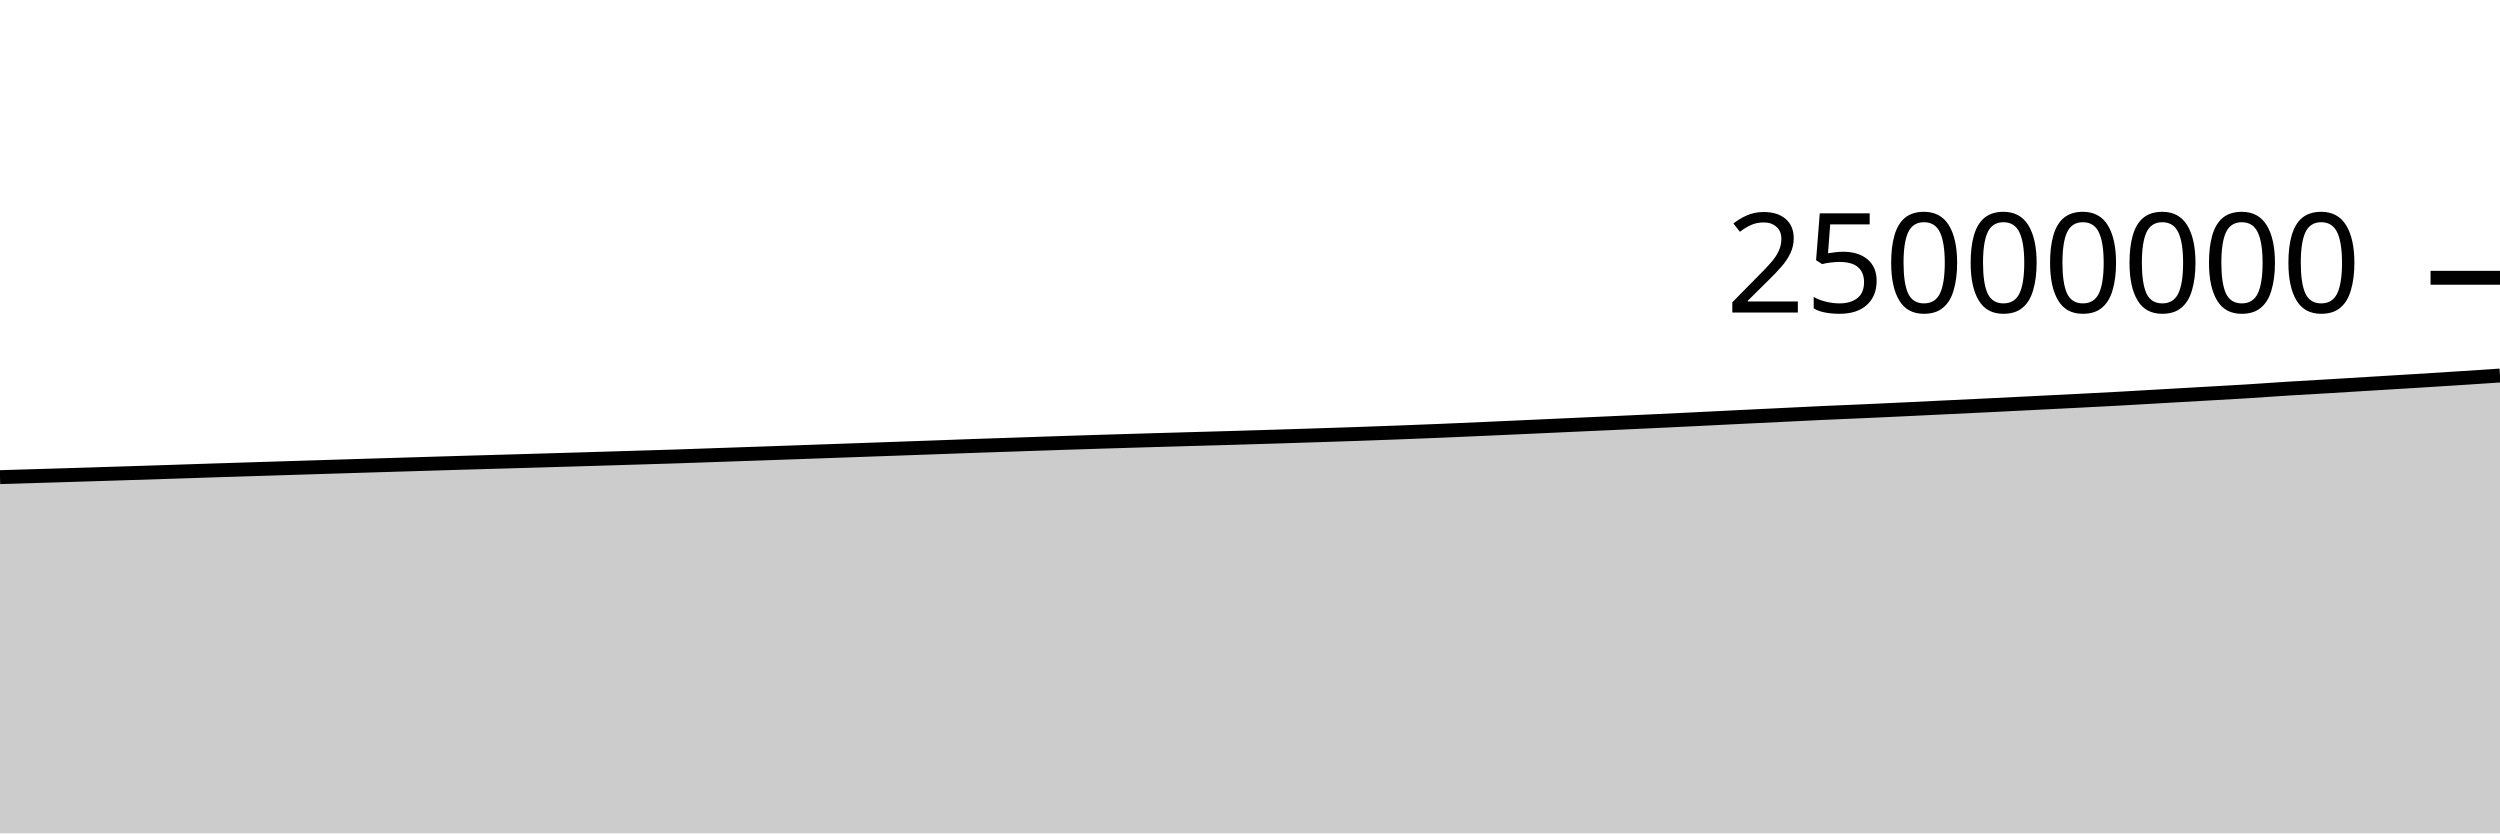
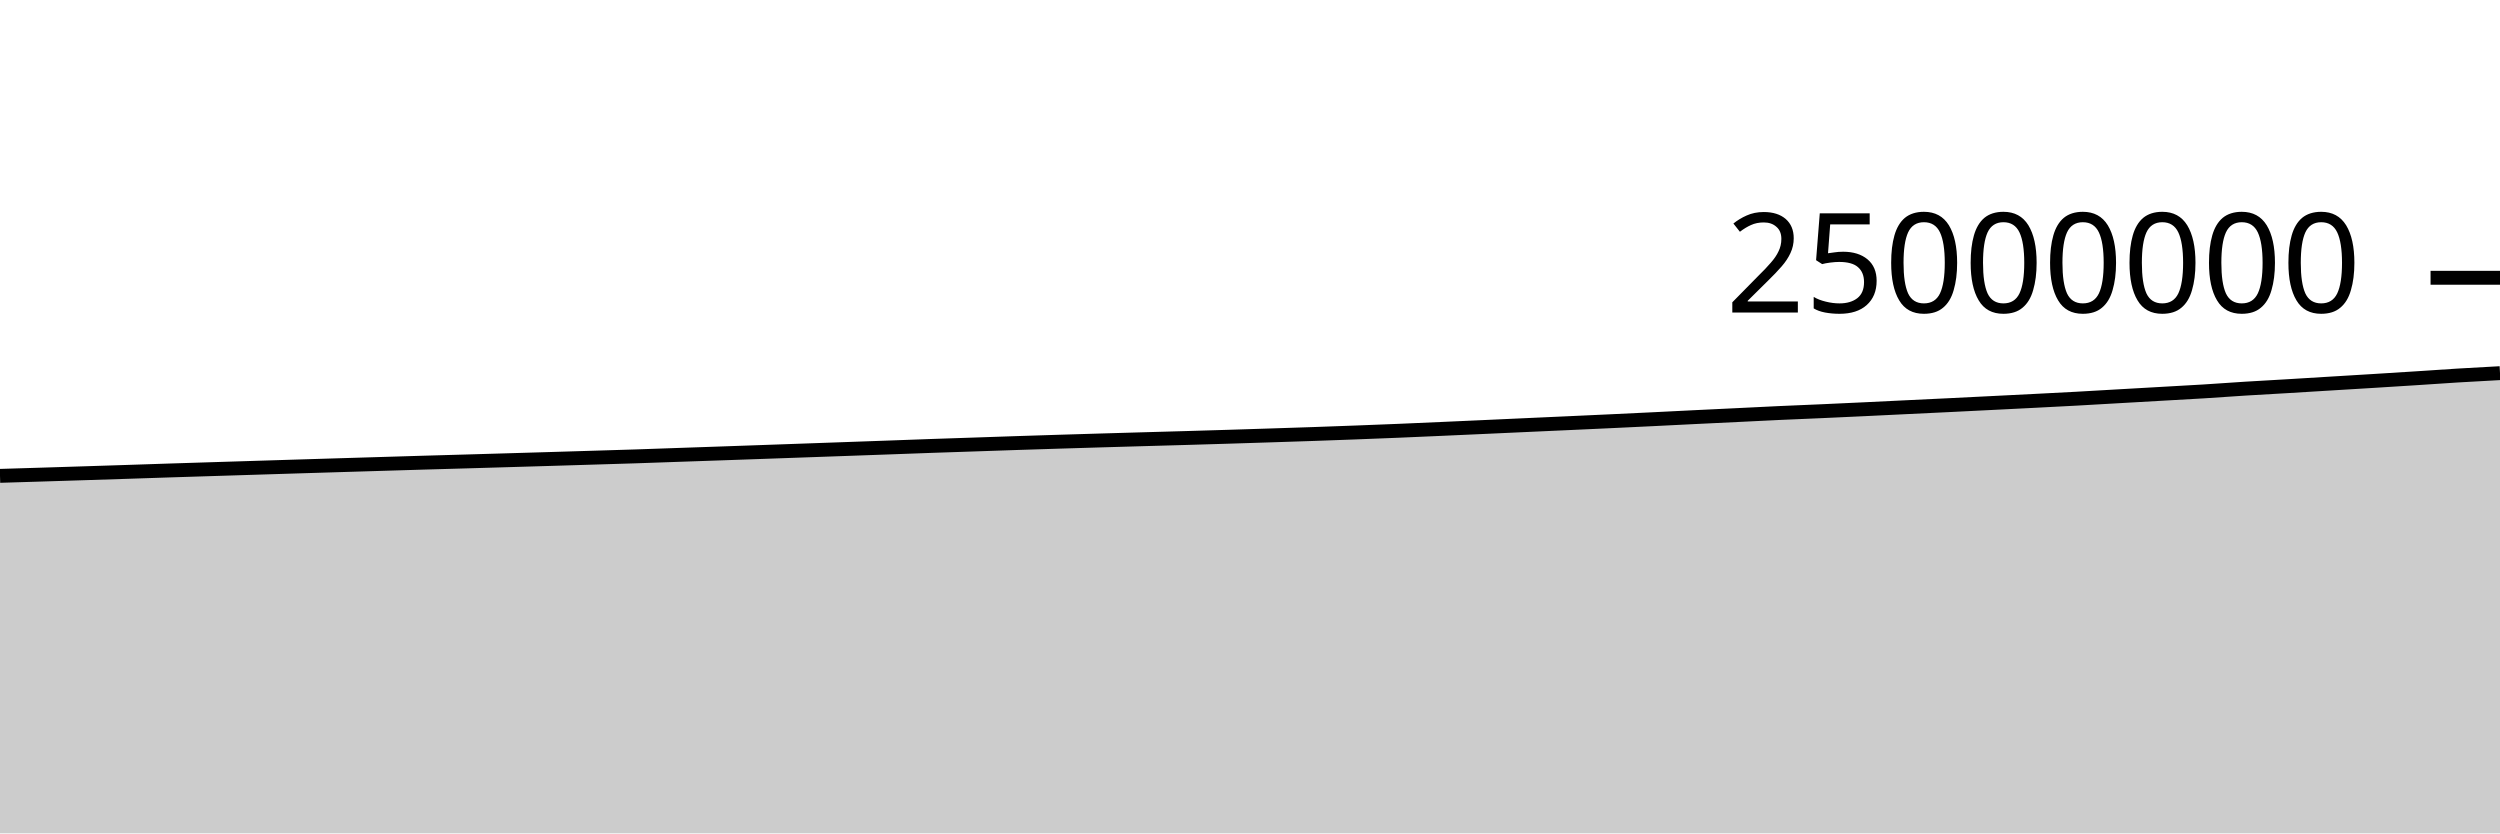
<svg xmlns="http://www.w3.org/2000/svg" viewBox="0 0 180 60">
  <g transform="translate(0,20)">
-     <path class="area" fill="rgba(0, 0, 0, 0.2)" d="M0,14.353C1.017,14.323,2.034,14.293,3.051,14.262C4.068,14.231,5.085,14.2,6.102,14.169C7.119,14.137,8.136,14.105,9.153,14.073C10.169,14.04,11.186,14.009,12.203,13.975C13.22,13.942,14.237,13.907,15.254,13.874C16.271,13.841,17.288,13.81,18.305,13.778C19.322,13.746,20.339,13.714,21.356,13.683C22.373,13.651,23.39,13.62,24.407,13.588C25.424,13.557,26.441,13.526,27.458,13.495C28.475,13.464,29.492,13.434,30.508,13.403C31.525,13.372,32.542,13.341,33.559,13.311C34.576,13.281,35.593,13.253,36.61,13.224C37.627,13.194,38.644,13.165,39.661,13.135C40.678,13.105,41.695,13.075,42.712,13.045C43.729,13.014,44.746,12.983,45.763,12.952C46.78,12.921,47.797,12.892,48.814,12.859C49.831,12.825,50.847,12.788,51.864,12.753C52.881,12.718,53.898,12.684,54.915,12.648C55.932,12.613,56.949,12.577,57.966,12.541C58.983,12.506,60,12.469,61.017,12.433C62.034,12.397,63.051,12.361,64.068,12.325C65.085,12.288,66.102,12.252,67.119,12.216C68.136,12.179,69.153,12.141,70.169,12.105C71.186,12.07,72.203,12.037,73.22,12.003C74.237,11.968,75.254,11.932,76.271,11.899C77.288,11.865,78.305,11.833,79.322,11.802C80.339,11.77,81.356,11.74,82.373,11.71C83.39,11.68,84.407,11.651,85.424,11.622C86.441,11.593,87.458,11.566,88.475,11.536C89.492,11.507,90.508,11.476,91.525,11.445C92.542,11.414,93.559,11.381,94.576,11.348C95.593,11.315,96.61,11.283,97.627,11.248C98.644,11.213,99.661,11.175,100.678,11.137C101.695,11.098,102.712,11.059,103.729,11.017C104.746,10.974,105.763,10.929,106.78,10.884C107.797,10.839,108.814,10.793,109.831,10.747C110.847,10.701,111.864,10.654,112.881,10.608C113.898,10.561,114.915,10.517,115.932,10.47C116.949,10.424,117.966,10.378,118.983,10.33C120,10.282,121.017,10.234,122.034,10.184C123.051,10.134,124.068,10.082,125.085,10.032C126.102,9.983,127.119,9.934,128.136,9.885C129.153,9.835,130.169,9.782,131.186,9.736C132.203,9.689,133.22,9.65,134.237,9.605C135.254,9.559,136.271,9.512,137.288,9.464C138.305,9.416,139.322,9.365,140.339,9.316C141.356,9.267,142.373,9.219,143.39,9.17C144.407,9.12,145.424,9.069,146.441,9.018C147.458,8.967,148.475,8.917,149.492,8.865C150.508,8.813,151.525,8.762,152.542,8.706C153.559,8.651,154.576,8.589,155.593,8.531C156.61,8.472,157.627,8.415,158.644,8.357C159.661,8.299,160.678,8.246,161.695,8.183C162.712,8.12,163.729,8.044,164.746,7.98C165.763,7.917,166.78,7.863,167.797,7.802C168.814,7.741,169.831,7.678,170.847,7.616C171.864,7.554,172.881,7.494,173.898,7.431C174.915,7.368,175.932,7.305,176.949,7.239C177.966,7.174,178.983,7.106,180,7.038L180,40C178.983,40,177.966,40,176.949,40C175.932,40,174.915,40,173.898,40C172.881,40,171.864,40,170.847,40C169.831,40,168.814,40,167.797,40C166.78,40,165.763,40,164.746,40C163.729,40,162.712,40,161.695,40C160.678,40,159.661,40,158.644,40C157.627,40,156.61,40,155.593,40C154.576,40,153.559,40,152.542,40C151.525,40,150.508,40,149.492,40C148.475,40,147.458,40,146.441,40C145.424,40,144.407,40,143.39,40C142.373,40,141.356,40,140.339,40C139.322,40,138.305,40,137.288,40C136.271,40,135.254,40,134.237,40C133.22,40,132.203,40,131.186,40C130.169,40,129.153,40,128.136,40C127.119,40,126.102,40,125.085,40C124.068,40,123.051,40,122.034,40C121.017,40,120,40,118.983,40C117.966,40,116.949,40,115.932,40C114.915,40,113.898,40,112.881,40C111.864,40,110.847,40,109.831,40C108.814,40,107.797,40,106.78,40C105.763,40,104.746,40,103.729,40C102.712,40,101.695,40,100.678,40C99.661,40,98.644,40,97.627,40C96.61,40,95.593,40,94.576,40C93.559,40,92.542,40,91.525,40C90.508,40,89.492,40,88.475,40C87.458,40,86.441,40,85.424,40C84.407,40,83.39,40,82.373,40C81.356,40,80.339,40,79.322,40C78.305,40,77.288,40,76.271,40C75.254,40,74.237,40,73.22,40C72.203,40,71.186,40,70.169,40C69.153,40,68.136,40,67.119,40C66.102,40,65.085,40,64.068,40C63.051,40,62.034,40,61.017,40C60,40,58.983,40,57.966,40C56.949,40,55.932,40,54.915,40C53.898,40,52.881,40,51.864,40C50.847,40,49.831,40,48.814,40C47.797,40,46.78,40,45.763,40C44.746,40,43.729,40,42.712,40C41.695,40,40.678,40,39.661,40C38.644,40,37.627,40,36.61,40C35.593,40,34.576,40,33.559,40C32.542,40,31.525,40,30.508,40C29.492,40,28.475,40,27.458,40C26.441,40,25.424,40,24.407,40C23.39,40,22.373,40,21.356,40C20.339,40,19.322,40,18.305,40C17.288,40,16.271,40,15.254,40C14.237,40,13.22,40,12.203,40C11.186,40,10.169,40,9.153,40C8.136,40,7.119,40,6.102,40C5.085,40,4.068,40,3.051,40C2.034,40,1.017,40,0,40Z" />
-     <path class="line" stroke="black" fill="none" d="M0,14.353C1.017,14.323,2.034,14.293,3.051,14.262C4.068,14.231,5.085,14.2,6.102,14.169C7.119,14.137,8.136,14.105,9.153,14.073C10.169,14.04,11.186,14.009,12.203,13.975C13.22,13.942,14.237,13.907,15.254,13.874C16.271,13.841,17.288,13.81,18.305,13.778C19.322,13.746,20.339,13.714,21.356,13.683C22.373,13.651,23.39,13.62,24.407,13.588C25.424,13.557,26.441,13.526,27.458,13.495C28.475,13.464,29.492,13.434,30.508,13.403C31.525,13.372,32.542,13.341,33.559,13.311C34.576,13.281,35.593,13.253,36.61,13.224C37.627,13.194,38.644,13.165,39.661,13.135C40.678,13.105,41.695,13.075,42.712,13.045C43.729,13.014,44.746,12.983,45.763,12.952C46.78,12.921,47.797,12.892,48.814,12.859C49.831,12.825,50.847,12.788,51.864,12.753C52.881,12.718,53.898,12.684,54.915,12.648C55.932,12.613,56.949,12.577,57.966,12.541C58.983,12.506,60,12.469,61.017,12.433C62.034,12.397,63.051,12.361,64.068,12.325C65.085,12.288,66.102,12.252,67.119,12.216C68.136,12.179,69.153,12.141,70.169,12.105C71.186,12.07,72.203,12.037,73.22,12.003C74.237,11.968,75.254,11.932,76.271,11.899C77.288,11.865,78.305,11.833,79.322,11.802C80.339,11.77,81.356,11.74,82.373,11.71C83.39,11.68,84.407,11.651,85.424,11.622C86.441,11.593,87.458,11.566,88.475,11.536C89.492,11.507,90.508,11.476,91.525,11.445C92.542,11.414,93.559,11.381,94.576,11.348C95.593,11.315,96.61,11.283,97.627,11.248C98.644,11.213,99.661,11.175,100.678,11.137C101.695,11.098,102.712,11.059,103.729,11.017C104.746,10.974,105.763,10.929,106.78,10.884C107.797,10.839,108.814,10.793,109.831,10.747C110.847,10.701,111.864,10.654,112.881,10.608C113.898,10.561,114.915,10.517,115.932,10.47C116.949,10.424,117.966,10.378,118.983,10.33C120,10.282,121.017,10.234,122.034,10.184C123.051,10.134,124.068,10.082,125.085,10.032C126.102,9.983,127.119,9.934,128.136,9.885C129.153,9.835,130.169,9.782,131.186,9.736C132.203,9.689,133.22,9.65,134.237,9.605C135.254,9.559,136.271,9.512,137.288,9.464C138.305,9.416,139.322,9.365,140.339,9.316C141.356,9.267,142.373,9.219,143.39,9.17C144.407,9.12,145.424,9.069,146.441,9.018C147.458,8.967,148.475,8.917,149.492,8.865C150.508,8.813,151.525,8.762,152.542,8.706C153.559,8.651,154.576,8.589,155.593,8.531C156.61,8.472,157.627,8.415,158.644,8.357C159.661,8.299,160.678,8.246,161.695,8.183C162.712,8.12,163.729,8.044,164.746,7.98C165.763,7.917,166.78,7.863,167.797,7.802C168.814,7.741,169.831,7.678,170.847,7.616C171.864,7.554,172.881,7.494,173.898,7.431C174.915,7.368,175.932,7.305,176.949,7.239C177.966,7.174,178.983,7.106,180,7.038" />
+     <path class="area" fill="rgba(0, 0, 0, 0.2)" d="M0,14.262C1.017,14.231,2.034,14.2,3.051,14.169C4.068,14.137,5.085,14.105,6.102,14.073C7.119,14.04,8.136,14.009,9.153,13.975C10.169,13.942,11.186,13.907,12.203,13.874C13.22,13.841,14.237,13.81,15.254,13.778C16.271,13.746,17.288,13.714,18.305,13.683C19.322,13.651,20.339,13.62,21.356,13.588C22.373,13.557,23.39,13.526,24.407,13.495C25.424,13.464,26.441,13.434,27.458,13.403C28.475,13.372,29.492,13.341,30.508,13.311C31.525,13.281,32.542,13.253,33.559,13.224C34.576,13.194,35.593,13.165,36.61,13.135C37.627,13.105,38.644,13.075,39.661,13.045C40.678,13.014,41.695,12.983,42.712,12.952C43.729,12.921,44.746,12.892,45.763,12.859C46.78,12.825,47.797,12.788,48.814,12.753C49.831,12.718,50.847,12.684,51.864,12.648C52.881,12.613,53.898,12.577,54.915,12.541C55.932,12.506,56.949,12.469,57.966,12.433C58.983,12.397,60,12.361,61.017,12.325C62.034,12.288,63.051,12.252,64.068,12.216C65.085,12.179,66.102,12.141,67.119,12.105C68.136,12.07,69.153,12.037,70.169,12.003C71.186,11.968,72.203,11.932,73.22,11.899C74.237,11.865,75.254,11.833,76.271,11.802C77.288,11.77,78.305,11.74,79.322,11.71C80.339,11.68,81.356,11.651,82.373,11.622C83.39,11.593,84.407,11.566,85.424,11.536C86.441,11.507,87.458,11.476,88.475,11.445C89.492,11.414,90.508,11.381,91.525,11.348C92.542,11.315,93.559,11.283,94.576,11.248C95.593,11.213,96.61,11.175,97.627,11.137C98.644,11.098,99.661,11.059,100.678,11.017C101.695,10.974,102.712,10.929,103.729,10.884C104.746,10.839,105.763,10.793,106.78,10.747C107.797,10.701,108.814,10.654,109.831,10.608C110.847,10.561,111.864,10.517,112.881,10.47C113.898,10.424,114.915,10.378,115.932,10.33C116.949,10.282,117.966,10.234,118.983,10.184C120,10.134,121.017,10.082,122.034,10.032C123.051,9.983,124.068,9.934,125.085,9.885C126.102,9.835,127.119,9.782,128.136,9.736C129.153,9.689,130.169,9.65,131.186,9.605C132.203,9.559,133.22,9.512,134.237,9.464C135.254,9.416,136.271,9.365,137.288,9.316C138.305,9.267,139.322,9.219,140.339,9.17C141.356,9.12,142.373,9.069,143.39,9.018C144.407,8.967,145.424,8.917,146.441,8.865C147.458,8.813,148.475,8.762,149.492,8.706C150.508,8.651,151.525,8.589,152.542,8.531C153.559,8.472,154.576,8.415,155.593,8.357C156.61,8.299,157.627,8.246,158.644,8.183C159.661,8.12,160.678,8.044,161.695,7.98C162.712,7.917,163.729,7.863,164.746,7.802C165.763,7.741,166.78,7.678,167.797,7.616C168.814,7.554,169.831,7.494,170.847,7.431C171.864,7.368,172.881,7.305,173.898,7.239C174.915,7.174,175.932,7.1,176.949,7.038C177.966,6.976,178.983,6.921,180,6.867L180,40C178.983,40,177.966,40,176.949,40C175.932,40,174.915,40,173.898,40C172.881,40,171.864,40,170.847,40C169.831,40,168.814,40,167.797,40C166.78,40,165.763,40,164.746,40C163.729,40,162.712,40,161.695,40C160.678,40,159.661,40,158.644,40C157.627,40,156.61,40,155.593,40C154.576,40,153.559,40,152.542,40C151.525,40,150.508,40,149.492,40C148.475,40,147.458,40,146.441,40C145.424,40,144.407,40,143.39,40C142.373,40,141.356,40,140.339,40C139.322,40,138.305,40,137.288,40C136.271,40,135.254,40,134.237,40C133.22,40,132.203,40,131.186,40C130.169,40,129.153,40,128.136,40C127.119,40,126.102,40,125.085,40C124.068,40,123.051,40,122.034,40C121.017,40,120,40,118.983,40C117.966,40,116.949,40,115.932,40C114.915,40,113.898,40,112.881,40C111.864,40,110.847,40,109.831,40C108.814,40,107.797,40,106.78,40C105.763,40,104.746,40,103.729,40C102.712,40,101.695,40,100.678,40C99.661,40,98.644,40,97.627,40C96.61,40,95.593,40,94.576,40C93.559,40,92.542,40,91.525,40C90.508,40,89.492,40,88.475,40C87.458,40,86.441,40,85.424,40C84.407,40,83.39,40,82.373,40C81.356,40,80.339,40,79.322,40C78.305,40,77.288,40,76.271,40C75.254,40,74.237,40,73.22,40C72.203,40,71.186,40,70.169,40C69.153,40,68.136,40,67.119,40C66.102,40,65.085,40,64.068,40C63.051,40,62.034,40,61.017,40C60,40,58.983,40,57.966,40C56.949,40,55.932,40,54.915,40C53.898,40,52.881,40,51.864,40C50.847,40,49.831,40,48.814,40C47.797,40,46.78,40,45.763,40C44.746,40,43.729,40,42.712,40C41.695,40,40.678,40,39.661,40C38.644,40,37.627,40,36.61,40C35.593,40,34.576,40,33.559,40C32.542,40,31.525,40,30.508,40C29.492,40,28.475,40,27.458,40C26.441,40,25.424,40,24.407,40C23.39,40,22.373,40,21.356,40C20.339,40,19.322,40,18.305,40C17.288,40,16.271,40,15.254,40C14.237,40,13.22,40,12.203,40C11.186,40,10.169,40,9.153,40C8.136,40,7.119,40,6.102,40C5.085,40,4.068,40,3.051,40C2.034,40,1.017,40,0,40Z" />
+     <path class="line" stroke="black" fill="none" d="M0,14.262C1.017,14.231,2.034,14.2,3.051,14.169C4.068,14.137,5.085,14.105,6.102,14.073C7.119,14.04,8.136,14.009,9.153,13.975C10.169,13.942,11.186,13.907,12.203,13.874C13.22,13.841,14.237,13.81,15.254,13.778C16.271,13.746,17.288,13.714,18.305,13.683C19.322,13.651,20.339,13.62,21.356,13.588C22.373,13.557,23.39,13.526,24.407,13.495C25.424,13.464,26.441,13.434,27.458,13.403C28.475,13.372,29.492,13.341,30.508,13.311C31.525,13.281,32.542,13.253,33.559,13.224C34.576,13.194,35.593,13.165,36.61,13.135C37.627,13.105,38.644,13.075,39.661,13.045C40.678,13.014,41.695,12.983,42.712,12.952C43.729,12.921,44.746,12.892,45.763,12.859C46.78,12.825,47.797,12.788,48.814,12.753C49.831,12.718,50.847,12.684,51.864,12.648C52.881,12.613,53.898,12.577,54.915,12.541C55.932,12.506,56.949,12.469,57.966,12.433C58.983,12.397,60,12.361,61.017,12.325C62.034,12.288,63.051,12.252,64.068,12.216C65.085,12.179,66.102,12.141,67.119,12.105C68.136,12.07,69.153,12.037,70.169,12.003C71.186,11.968,72.203,11.932,73.22,11.899C74.237,11.865,75.254,11.833,76.271,11.802C77.288,11.77,78.305,11.74,79.322,11.71C80.339,11.68,81.356,11.651,82.373,11.622C83.39,11.593,84.407,11.566,85.424,11.536C86.441,11.507,87.458,11.476,88.475,11.445C89.492,11.414,90.508,11.381,91.525,11.348C92.542,11.315,93.559,11.283,94.576,11.248C95.593,11.213,96.61,11.175,97.627,11.137C98.644,11.098,99.661,11.059,100.678,11.017C101.695,10.974,102.712,10.929,103.729,10.884C104.746,10.839,105.763,10.793,106.78,10.747C107.797,10.701,108.814,10.654,109.831,10.608C110.847,10.561,111.864,10.517,112.881,10.47C113.898,10.424,114.915,10.378,115.932,10.33C116.949,10.282,117.966,10.234,118.983,10.184C120,10.134,121.017,10.082,122.034,10.032C123.051,9.983,124.068,9.934,125.085,9.885C126.102,9.835,127.119,9.782,128.136,9.736C129.153,9.689,130.169,9.65,131.186,9.605C132.203,9.559,133.22,9.512,134.237,9.464C135.254,9.416,136.271,9.365,137.288,9.316C138.305,9.267,139.322,9.219,140.339,9.17C141.356,9.12,142.373,9.069,143.39,9.018C144.407,8.967,145.424,8.917,146.441,8.865C147.458,8.813,148.475,8.762,149.492,8.706C150.508,8.651,151.525,8.589,152.542,8.531C153.559,8.472,154.576,8.415,155.593,8.357C156.61,8.299,157.627,8.246,158.644,8.183C159.661,8.12,160.678,8.044,161.695,7.98C162.712,7.917,163.729,7.863,164.746,7.802C165.763,7.741,166.78,7.678,167.797,7.616C168.814,7.554,169.831,7.494,170.847,7.431C171.864,7.368,172.881,7.305,173.898,7.239C174.915,7.174,175.932,7.1,176.949,7.038C177.966,6.976,178.983,6.921,180,6.867" />
    <path class="axis-ceiling" stroke-width="1" stroke="black" fill="none" d="M175,0L180,0" />
    <text class="axis-ceiling-label" font-family="sans-serif" text-anchor="end" font-size="10px" x="170" y="2.5">25000000</text>
  </g>
</svg>
